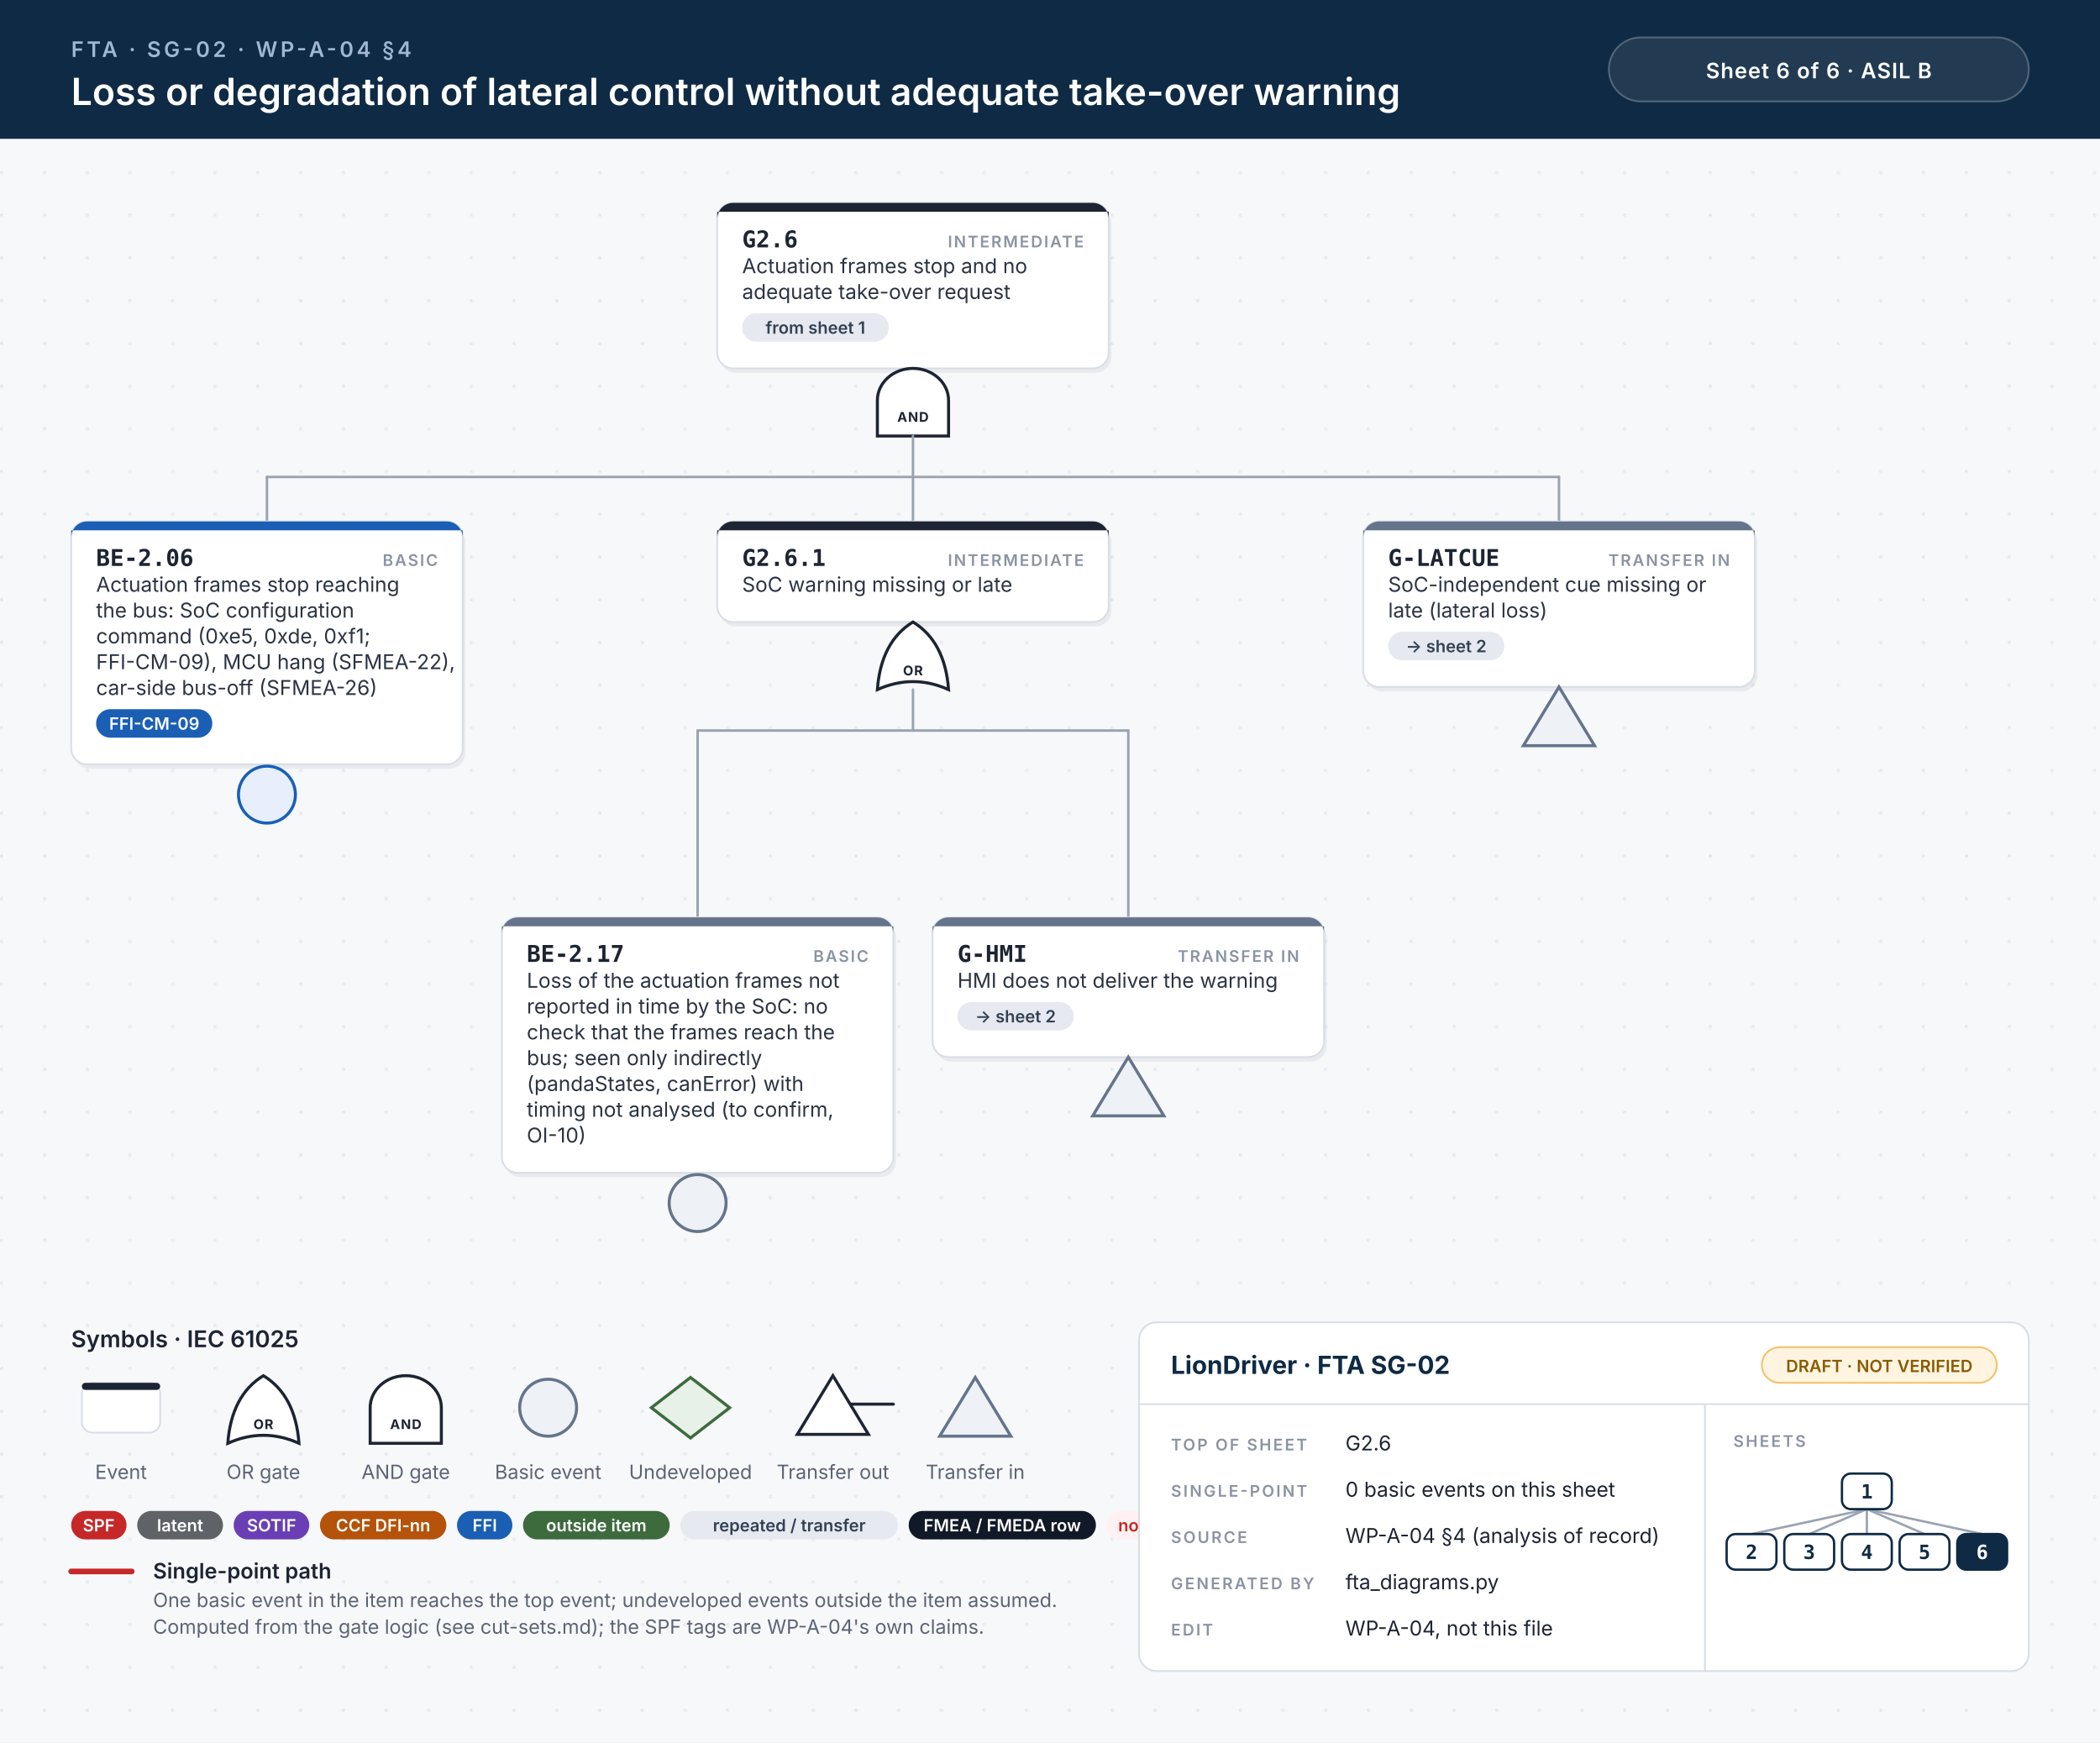
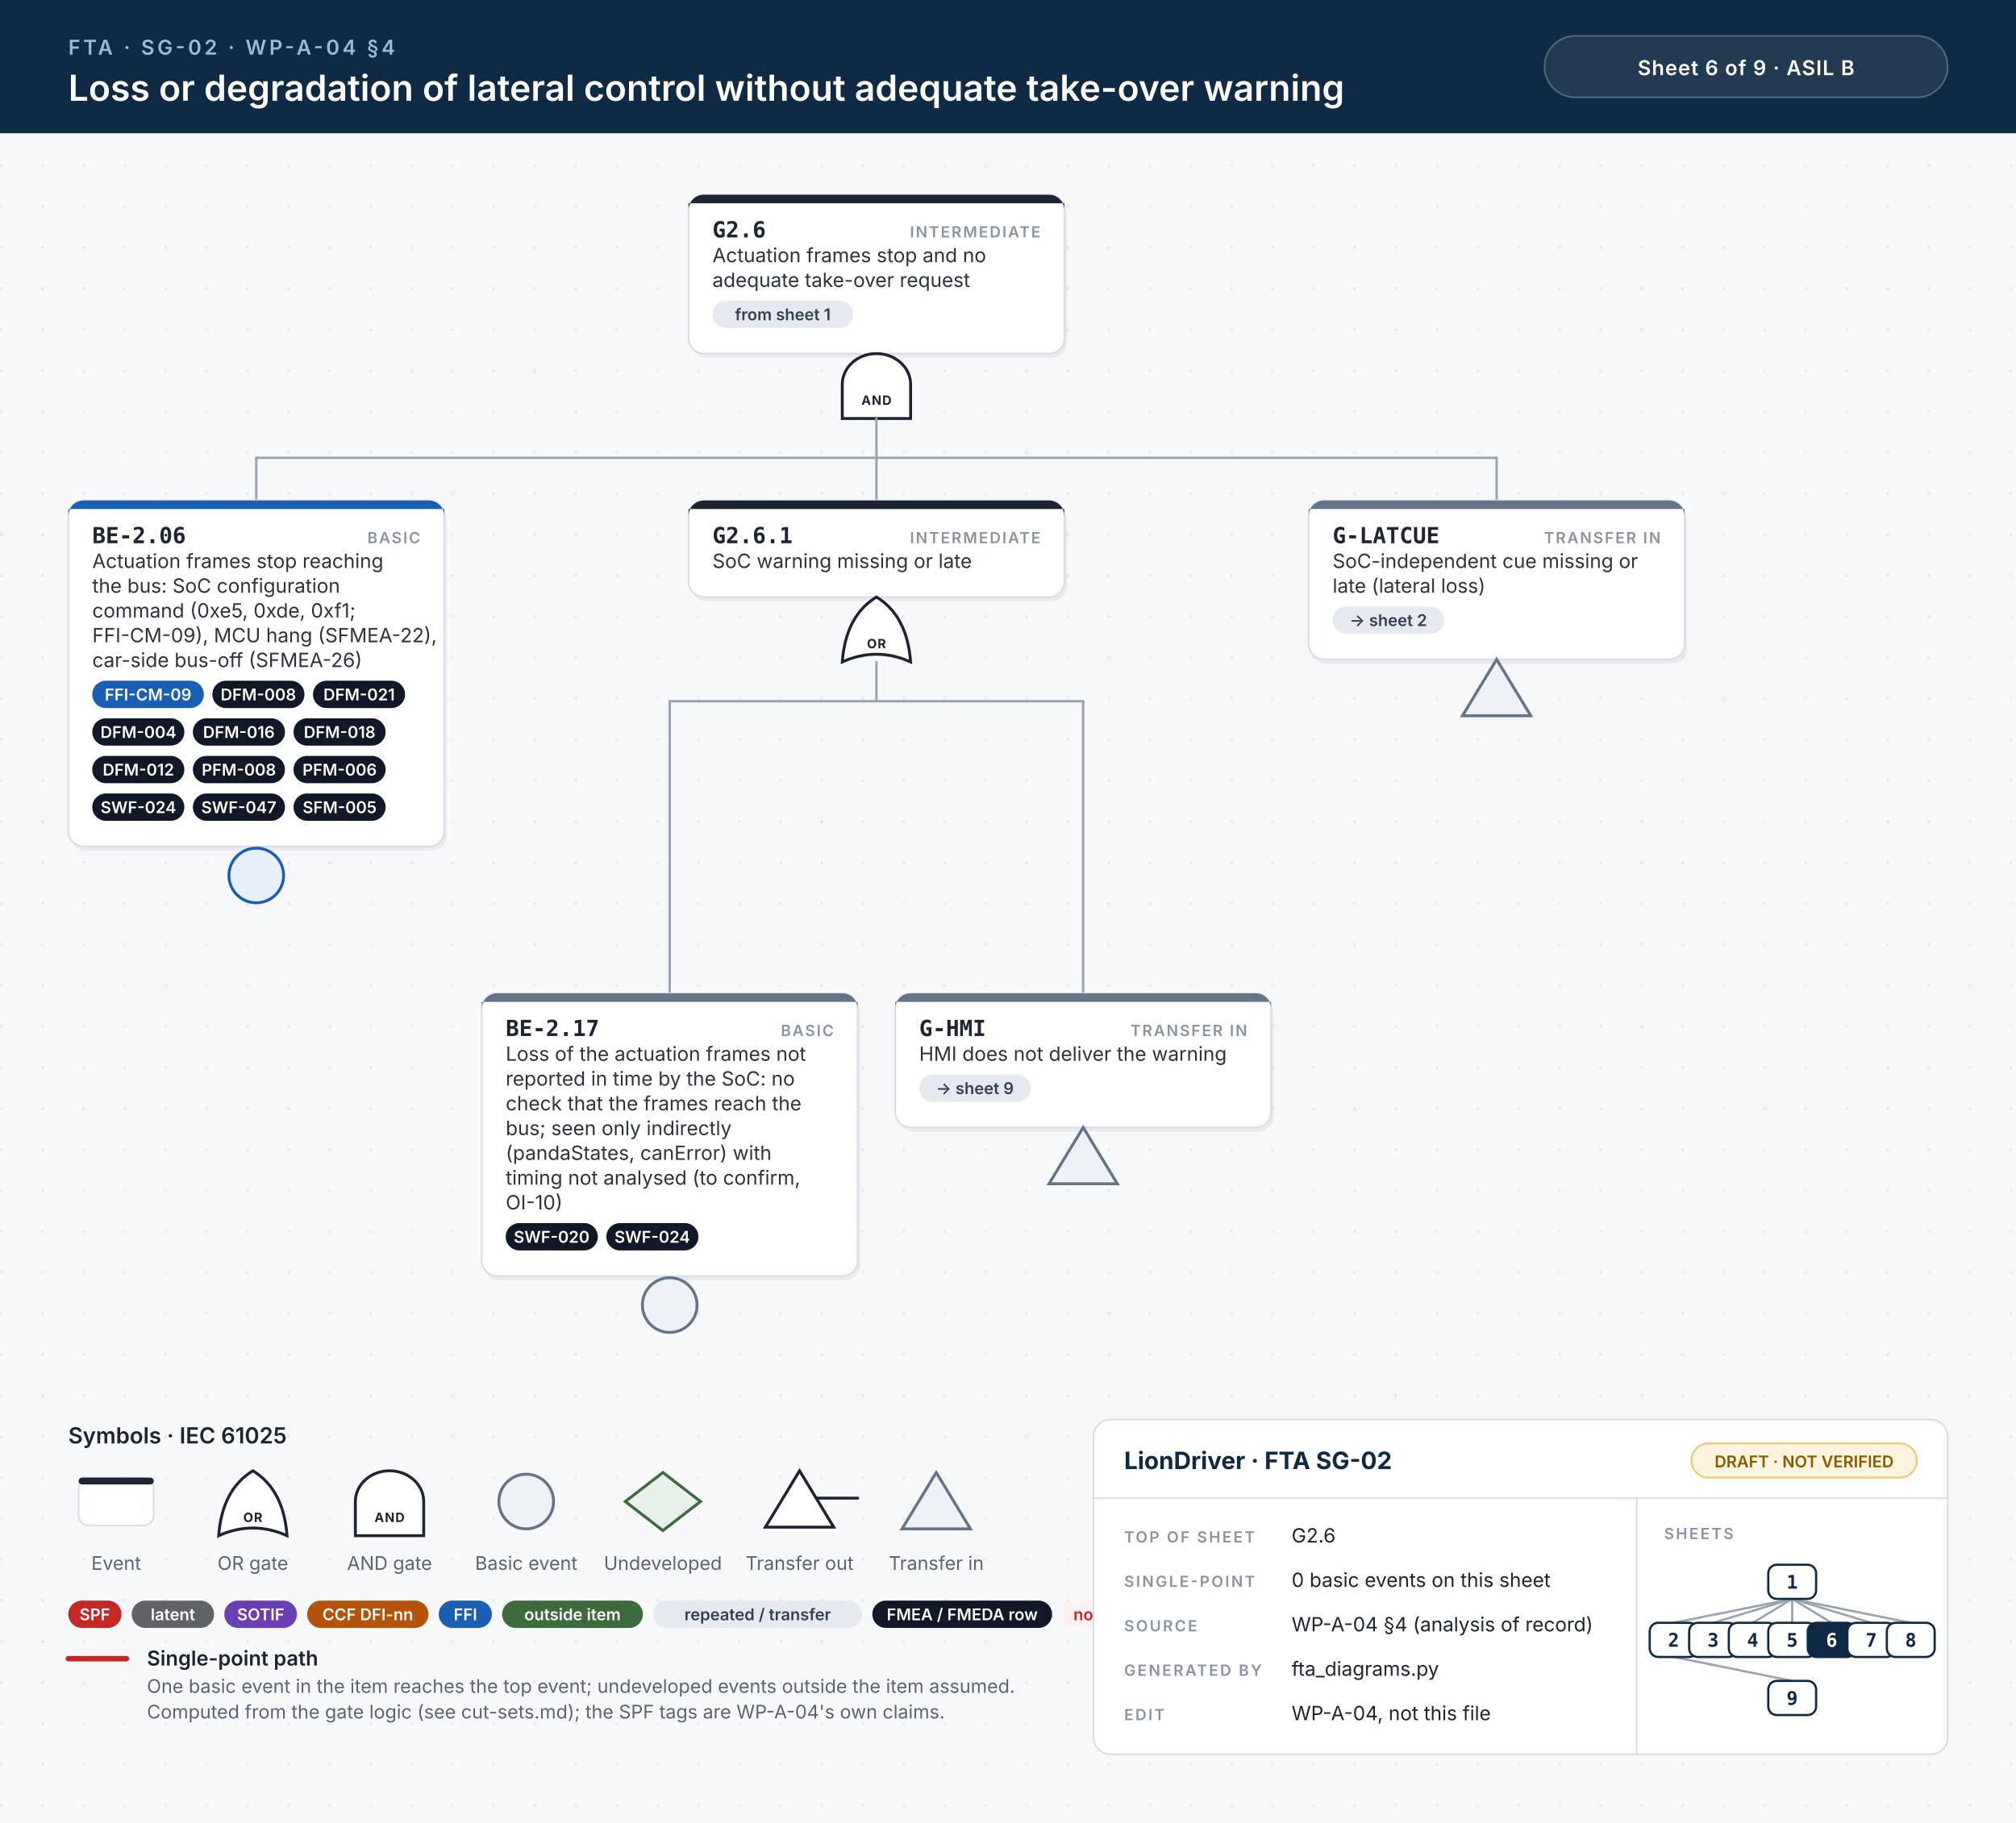
- <svg xmlns="http://www.w3.org/2000/svg" width="1180" height="979" viewBox="0 0 1180 979">
+ <svg xmlns="http://www.w3.org/2000/svg" width="1180" height="1067" viewBox="0 0 1180 1067">
  <style>.id{font:700 13px 'JetBrains Mono', Menlo, Consolas, monospace;fill:#1d2433}.kind{font:600 9px Inter, 'Helvetica Neue', Helvetica, Arial, sans-serif;letter-spacing:.1em;fill:#8a93a3;text-anchor:end}.d{font:400 11.5px Inter, 'Helvetica Neue', Helvetica, Arial, sans-serif;fill:#2b3343}.n{font:italic 400 10.5px Inter, 'Helvetica Neue', Helvetica, Arial, sans-serif;fill:#6b7385}.chip{font:600 9.5px Inter, 'Helvetica Neue', Helvetica, Arial, sans-serif;text-anchor:middle}.gl{font:700 7.5px Inter, 'Helvetica Neue', Helvetica, Arial, sans-serif;letter-spacing:.06em;text-anchor:middle}.eyebrow{font:600 12px Inter, 'Helvetica Neue', Helvetica, Arial, sans-serif;letter-spacing:.14em;fill:#9fb7d1}.title{font:600 21px Inter, 'Helvetica Neue', Helvetica, Arial, sans-serif;fill:#fff}.title2{font:600 17px Inter, 'Helvetica Neue', Helvetica, Arial, sans-serif;fill:#fff}.hc{font:600 12px Inter, 'Helvetica Neue', Helvetica, Arial, sans-serif;letter-spacing:.04em;fill:#fff;text-anchor:middle}.lh{font:600 13px Inter, 'Helvetica Neue', Helvetica, Arial, sans-serif;fill:#1d2433}.lb{font:600 12px Inter, 'Helvetica Neue', Helvetica, Arial, sans-serif;fill:#1d2433}.s{font:400 11px Inter, 'Helvetica Neue', Helvetica, Arial, sans-serif;fill:#5b6475}.tbh{font:700 14px Inter, 'Helvetica Neue', Helvetica, Arial, sans-serif;fill:#0f2a44}.k{font:600 9px Inter, 'Helvetica Neue', Helvetica, Arial, sans-serif;letter-spacing:.12em;fill:#8a93a3}.v{font:400 11.5px Inter, 'Helvetica Neue', Helvetica, Arial, sans-serif;fill:#1d2433}.mm{font:700 11px 'JetBrains Mono', Menlo, Consolas, monospace;text-anchor:middle}.w{stroke:#9aa3b2;stroke-width:1.4;stroke-linecap:round}.wh{stroke:#c62828;stroke-width:3.2;stroke-linecap:round}.shadow{fill:#0f172a;opacity:.06}</style>
  <defs>
    <pattern id="dots" width="24" height="24" patternUnits="userSpaceOnUse">
      <circle cx="1" cy="1" r="1" fill="#e3e7ee" />
    </pattern>
  </defs>
  <rect width="100%" height="100%" fill="#f7f8fa" />
-   <rect y="78" width="100%" height="901" fill="url(#dots)" />
+   <rect y="78" width="100%" height="989" fill="url(#dots)" />
  <rect width="100%" height="78" fill="#0f2a44" />
  <text x="40" y="32" class="eyebrow">FTA · SG-02 · WP-A-04 §4</text>
  <text x="40" y="59" class="title">Loss or degradation of lateral control without adequate take-over warning</text>
  <rect x="904" y="21" width="236" height="36" rx="18" fill="#ffffff14" stroke="#ffffff40" />
-   <text x="1022" y="44" class="hc">Sheet 6 of 6  ·  ASIL B</text>
+   <text x="1022" y="44" class="hc">Sheet 6 of 9  ·  ASIL B</text>
  <rect x="404.5" y="116.5" width="220" height="93.0" rx="9" class="shadow" />
  <rect x="403.0" y="114" width="220" height="93.0" rx="9" fill="#fff" stroke="#d9dee6" stroke-width="1" />
  <path d="M412.0,114 H614.0 A9,9 0 0 1 623.0,123 V119 H403.0 V123 A9,9 0 0 1 412.0,114 Z" fill="#1d2433" />
  <text x="417.0" y="139" class="id">G2.6</text>
  <text x="609.0" y="139" class="kind">INTERMEDIATE</text>
  <text x="417.0" y="153.5" class="d">Actuation frames stop and no</text>
  <text x="417.0" y="168.0" class="d">adequate take-over request</text>
  <rect x="417.0" y="176.0" width="82.4" height="16" rx="8" fill="#e6e9ef" />
  <text x="458.2" y="187.5" class="chip" fill="#334155">from sheet 1</text>
  <path d="M493.0,245.0 L493.0,225.0 A20,18 0 0 1 533.0,225.0 L533.0,245.0 Z" fill="#fff" stroke="#1d2433" stroke-width="1.7" />
  <text x="513.0" y="237.0" class="gl" fill="#1d2433">AND</text>
  <line x1="150.0" y1="268.0" x2="876.0" y2="268.0" class="w" />
  <line x1="513.0" y1="245.0" x2="513.0" y2="268.0" class="w" />
  <line x1="150.0" y1="268.0" x2="150.0" y2="293.0" class="w" />
  <line x1="513.0" y1="268.0" x2="513.0" y2="293.0" class="w" />
  <line x1="876.0" y1="268.0" x2="876.0" y2="293.0" class="w" />
-   <rect x="41.5" y="295.5" width="220" height="136.5" rx="9" class="shadow" />
-   <rect x="40" y="293.0" width="220" height="136.5" rx="9" fill="#fff" stroke="#d9dee6" stroke-width="1" />
+   <rect x="41.5" y="295.5" width="220" height="202.5" rx="9" class="shadow" />
+   <rect x="40" y="293.0" width="220" height="202.5" rx="9" fill="#fff" stroke="#d9dee6" stroke-width="1" />
  <path d="M49,293.0 H251 A9,9 0 0 1 260,302.0 V298.0 H40 V302.0 A9,9 0 0 1 49,293.0 Z" fill="#1a5fb4" />
  <text x="54" y="318.0" class="id">BE-2.06</text>
  <text x="246" y="318.0" class="kind">BASIC</text>
  <text x="54" y="332.5" class="d">Actuation frames stop reaching</text>
  <text x="54" y="347.0" class="d">the bus: SoC configuration</text>
  <text x="54" y="361.5" class="d">command (0xe5, 0xde, 0xf1;</text>
  <text x="54" y="376.0" class="d">FFI-CM-09), MCU hang (SFMEA-22),</text>
  <text x="54" y="390.5" class="d">car-side bus-off (SFMEA-26)</text>
  <rect x="54.0" y="398.5" width="65.3" height="16" rx="8" fill="#1a5fb4" />
  <text x="86.7" y="410.0" class="chip" fill="#fff">FFI-CM-09</text>
-   <circle cx="150.0" cy="446.5" r="16" fill="#e6effb" stroke="#1a5fb4" stroke-width="1.7" />
+   <rect x="124.3" y="398.5" width="53.9" height="16" rx="8" fill="#111827" />
+   <text x="151.2" y="410.0" class="chip" fill="#fff">DFM-008</text>
+   <rect x="183.2" y="398.5" width="53.9" height="16" rx="8" fill="#111827" />
+   <text x="210.2" y="410.0" class="chip" fill="#fff">DFM-021</text>
+   <rect x="54.0" y="420.5" width="53.9" height="16" rx="8" fill="#111827" />
+   <text x="81.0" y="432.0" class="chip" fill="#fff">DFM-004</text>
+   <rect x="112.9" y="420.5" width="53.9" height="16" rx="8" fill="#111827" />
+   <text x="139.8" y="432.0" class="chip" fill="#fff">DFM-016</text>
+   <rect x="171.8" y="420.5" width="53.9" height="16" rx="8" fill="#111827" />
+   <text x="198.8" y="432.0" class="chip" fill="#fff">DFM-018</text>
+   <rect x="54.0" y="442.5" width="53.9" height="16" rx="8" fill="#111827" />
+   <text x="81.0" y="454.0" class="chip" fill="#fff">DFM-012</text>
+   <rect x="112.9" y="442.5" width="53.9" height="16" rx="8" fill="#111827" />
+   <text x="139.8" y="454.0" class="chip" fill="#fff">PFM-008</text>
+   <rect x="171.8" y="442.5" width="53.9" height="16" rx="8" fill="#111827" />
+   <text x="198.8" y="454.0" class="chip" fill="#fff">PFM-006</text>
+   <rect x="54.0" y="464.5" width="53.9" height="16" rx="8" fill="#111827" />
+   <text x="81.0" y="476.0" class="chip" fill="#fff">SWF-024</text>
+   <rect x="112.9" y="464.5" width="53.9" height="16" rx="8" fill="#111827" />
+   <text x="139.8" y="476.0" class="chip" fill="#fff">SWF-047</text>
+   <rect x="171.8" y="464.5" width="53.9" height="16" rx="8" fill="#111827" />
+   <text x="198.8" y="476.0" class="chip" fill="#fff">SFM-005</text>
+   <circle cx="150.0" cy="512.5" r="16" fill="#e6effb" stroke="#1a5fb4" stroke-width="1.7" />
  <rect x="404.5" y="295.5" width="220" height="56.5" rx="9" class="shadow" />
  <rect x="403.0" y="293.0" width="220" height="56.5" rx="9" fill="#fff" stroke="#d9dee6" stroke-width="1" />
  <path d="M412.0,293.0 H614.0 A9,9 0 0 1 623.0,302.0 V298.0 H403.0 V302.0 A9,9 0 0 1 412.0,293.0 Z" fill="#1d2433" />
  <text x="417.0" y="318.0" class="id">G2.6.1</text>
  <text x="609.0" y="318.0" class="kind">INTERMEDIATE</text>
  <text x="417.0" y="332.5" class="d">SoC warning missing or late</text>
  <path d="M493.0,387.5 Q513.0,378.5 533.0,387.5 Q531.0,360.5 513.0,349.5 Q495.0,360.5 493.0,387.5 Z" fill="#fff" stroke="#1d2433" stroke-width="1.7" />
  <text x="513.0" y="379.5" class="gl" fill="#1d2433">OR</text>
  <line x1="392.0" y1="410.5" x2="634.0" y2="410.5" class="w" />
  <line x1="513.0" y1="387.5" x2="513.0" y2="410.5" class="w" />
-   <line x1="392.0" y1="410.5" x2="392.0" y2="515.5" class="w" />
-   <line x1="634.0" y1="410.5" x2="634.0" y2="515.5" class="w" />
-   <rect x="283.5" y="518.0" width="220" height="143.5" rx="9" class="shadow" />
-   <rect x="282" y="515.5" width="220" height="143.5" rx="9" fill="#fff" stroke="#d9dee6" stroke-width="1" />
-   <path d="M291,515.5 H493 A9,9 0 0 1 502,524.5 V520.5 H282 V524.5 A9,9 0 0 1 291,515.5 Z" fill="#64748b" />
-   <text x="296" y="540.5" class="id">BE-2.17</text>
-   <text x="488" y="540.5" class="kind">BASIC</text>
-   <text x="296" y="555.0" class="d">Loss of the actuation frames not</text>
-   <text x="296" y="569.5" class="d">reported in time by the SoC: no</text>
-   <text x="296" y="584.0" class="d">check that the frames reach the</text>
-   <text x="296" y="598.5" class="d">bus; seen only indirectly</text>
-   <text x="296" y="613.0" class="d">(pandaStates, canError) with</text>
-   <text x="296" y="627.5" class="d">timing not analysed (to confirm,</text>
-   <text x="296" y="642.0" class="d">OI-10)</text>
-   <circle cx="392.0" cy="676.0" r="16" fill="#eef1f5" stroke="#64748b" stroke-width="1.7" />
-   <rect x="525.5" y="518.0" width="220" height="78.5" rx="9" class="shadow" />
-   <rect x="524" y="515.5" width="220" height="78.5" rx="9" fill="#fff" stroke="#d9dee6" stroke-width="1" />
-   <path d="M533,515.5 H735 A9,9 0 0 1 744,524.5 V520.5 H524 V524.5 A9,9 0 0 1 533,515.5 Z" fill="#64748b" />
-   <text x="538" y="540.5" class="id">G-HMI</text>
-   <text x="730" y="540.5" class="kind">TRANSFER IN</text>
-   <text x="538" y="555.0" class="d">HMI does not deliver the warning</text>
-   <rect x="538.0" y="563.0" width="65.3" height="16" rx="8" fill="#e6e9ef" />
-   <text x="570.6" y="574.5" class="chip" fill="#334155">→ sheet 2</text>
-   <path d="M634.0,594.0 L654.0,627.0 L614.0,627.0 Z" fill="#eef1f5" stroke="#64748b" stroke-width="1.7" />
+   <line x1="392.0" y1="410.5" x2="392.0" y2="581.5" class="w" />
+   <line x1="634.0" y1="410.5" x2="634.0" y2="581.5" class="w" />
+   <rect x="283.5" y="584.0" width="220" height="165.5" rx="9" class="shadow" />
+   <rect x="282" y="581.5" width="220" height="165.5" rx="9" fill="#fff" stroke="#d9dee6" stroke-width="1" />
+   <path d="M291,581.5 H493 A9,9 0 0 1 502,590.5 V586.5 H282 V590.5 A9,9 0 0 1 291,581.5 Z" fill="#64748b" />
+   <text x="296" y="606.5" class="id">BE-2.17</text>
+   <text x="488" y="606.5" class="kind">BASIC</text>
+   <text x="296" y="621.0" class="d">Loss of the actuation frames not</text>
+   <text x="296" y="635.5" class="d">reported in time by the SoC: no</text>
+   <text x="296" y="650.0" class="d">check that the frames reach the</text>
+   <text x="296" y="664.5" class="d">bus; seen only indirectly</text>
+   <text x="296" y="679.0" class="d">(pandaStates, canError) with</text>
+   <text x="296" y="693.5" class="d">timing not analysed (to confirm,</text>
+   <text x="296" y="708.0" class="d">OI-10)</text>
+   <rect x="296.0" y="716.0" width="53.9" height="16" rx="8" fill="#111827" />
+   <text x="322.9" y="727.5" class="chip" fill="#fff">SWF-020</text>
+   <rect x="354.9" y="716.0" width="53.9" height="16" rx="8" fill="#111827" />
+   <text x="381.8" y="727.5" class="chip" fill="#fff">SWF-024</text>
+   <circle cx="392.0" cy="764.0" r="16" fill="#eef1f5" stroke="#64748b" stroke-width="1.7" />
+   <rect x="525.5" y="584.0" width="220" height="78.5" rx="9" class="shadow" />
+   <rect x="524" y="581.5" width="220" height="78.5" rx="9" fill="#fff" stroke="#d9dee6" stroke-width="1" />
+   <path d="M533,581.5 H735 A9,9 0 0 1 744,590.5 V586.5 H524 V590.5 A9,9 0 0 1 533,581.5 Z" fill="#64748b" />
+   <text x="538" y="606.5" class="id">G-HMI</text>
+   <text x="730" y="606.5" class="kind">TRANSFER IN</text>
+   <text x="538" y="621.0" class="d">HMI does not deliver the warning</text>
+   <rect x="538.0" y="629.0" width="65.3" height="16" rx="8" fill="#e6e9ef" />
+   <text x="570.6" y="640.5" class="chip" fill="#334155">→ sheet 9</text>
+   <path d="M634.0,660.0 L654.0,693.0 L614.0,693.0 Z" fill="#eef1f5" stroke="#64748b" stroke-width="1.7" />
  <rect x="767.5" y="295.5" width="220" height="93.0" rx="9" class="shadow" />
  <rect x="766" y="293.0" width="220" height="93.0" rx="9" fill="#fff" stroke="#d9dee6" stroke-width="1" />
  <path d="M775,293.0 H977 A9,9 0 0 1 986,302.0 V298.0 H766 V302.0 A9,9 0 0 1 775,293.0 Z" fill="#64748b" />
  <text x="780" y="318.0" class="id">G-LATCUE</text>
  <text x="972" y="318.0" class="kind">TRANSFER IN</text>
  <text x="780" y="332.5" class="d">SoC-independent cue missing or</text>
  <text x="780" y="347.0" class="d">late (lateral loss)</text>
  <rect x="780.0" y="355.0" width="65.3" height="16" rx="8" fill="#e6e9ef" />
  <text x="812.6" y="366.5" class="chip" fill="#334155">→ sheet 2</text>
  <path d="M876.0,386.0 L896.0,419.0 L856.0,419.0 Z" fill="#eef1f5" stroke="#64748b" stroke-width="1.7" />
-   <text x="40" y="757.0" class="lh">Symbols · IEC 61025</text>
-   <rect x="46" y="777.0" width="44" height="28" rx="6" fill="#fff" stroke="#d9dee6" />
-   <rect x="46" y="777.0" width="44" height="4" rx="2" fill="#1d2433" />
-   <text x="68" y="831.0" class="s" text-anchor="middle">Event</text>
-   <path d="M128,811.0 Q148,802.0 168,811.0 Q166,784.0 148,773.0 Q130,784.0 128,811.0 Z" fill="#fff" stroke="#1d2433" stroke-width="1.7" />
-   <text x="148" y="803.0" class="gl" fill="#1d2433">OR</text>
-   <text x="148" y="831.0" class="s" text-anchor="middle">OR gate</text>
-   <path d="M208,811.0 L208,791.0 A20,18 0 0 1 248,791.0 L248,811.0 Z" fill="#fff" stroke="#1d2433" stroke-width="1.7" />
-   <text x="228" y="803.0" class="gl" fill="#1d2433">AND</text>
-   <text x="228" y="831.0" class="s" text-anchor="middle">AND gate</text>
-   <circle cx="308" cy="791.0" r="16" fill="#eef1f5" stroke="#64748b" stroke-width="1.7" />
-   <text x="308" y="831.0" class="s" text-anchor="middle">Basic event</text>
-   <path d="M388,774.0 L410,791.0 L388,808.0 L366,791.0 Z" fill="#e7f1e7" stroke="#3d6b3d" stroke-width="1.7" />
-   <text x="388" y="831.0" class="s" text-anchor="middle">Undeveloped</text>
-   <path d="M468,773.0 L488,806.0 L448,806.0 Z" fill="#fff" stroke="#1d2433" stroke-width="1.7" />
-   <line x1="478" y1="789.0" x2="502" y2="789.0" stroke="#1d2433" stroke-width="1.7" stroke-linecap="round" />
-   <text x="468" y="831.0" class="s" text-anchor="middle">Transfer out</text>
-   <path d="M548,774.0 L568,807.0 L528,807.0 Z" fill="#eef1f5" stroke="#64748b" stroke-width="1.7" />
-   <text x="548" y="831.0" class="s" text-anchor="middle">Transfer in</text>
-   <rect x="40.0" y="849.0" width="31.1" height="16" rx="8" fill="#c62828" />
-   <text x="55.5" y="860.5" class="chip" fill="#fff">SPF</text>
-   <rect x="77.1" y="849.0" width="48.2" height="16" rx="8" fill="#5f6368" />
-   <text x="101.2" y="860.5" class="chip" fill="#fff">latent</text>
-   <rect x="131.3" y="849.0" width="42.5" height="16" rx="8" fill="#6a3fb5" />
-   <text x="152.6" y="860.5" class="chip" fill="#fff">SOTIF</text>
-   <rect x="179.8" y="849.0" width="71.0" height="16" rx="8" fill="#b45309" />
-   <text x="215.3" y="860.5" class="chip" fill="#fff">CCF DFI-nn</text>
-   <rect x="256.8" y="849.0" width="31.1" height="16" rx="8" fill="#1a5fb4" />
-   <text x="272.4" y="860.5" class="chip" fill="#fff">FFI</text>
-   <rect x="293.9" y="849.0" width="82.4" height="16" rx="8" fill="#3d6b3d" />
-   <text x="335.1" y="860.5" class="chip" fill="#fff">outside item</text>
-   <rect x="382.3" y="849.0" width="122.3" height="16" rx="8" fill="#e6e9ef" />
-   <text x="443.5" y="860.5" class="chip" fill="#334155">repeated / transfer</text>
-   <rect x="510.6" y="849.0" width="105.2" height="16" rx="8" fill="#111827" />
-   <text x="563.2" y="860.5" class="chip" fill="#fff">FMEA / FMEDA row</text>
-   <rect x="621.8" y="849.0" width="53.9" height="16" rx="8" fill="#fff1f1" />
-   <text x="648.8" y="860.5" class="chip" fill="#c62828">no FMEA</text>
-   <line x1="40" y1="883.0" x2="74" y2="883.0" class="wh" />
-   <text x="86" y="887.0" class="lb">Single-point path</text>
-   <text x="86" y="903.0" class="s">One basic event in the item reaches the top event; undeveloped events outside the item assumed.</text>
-   <text x="86" y="918.0" class="s">Computed from the gate logic (see cut-sets.md); the SPF tags are WP-A-04's own claims.</text>
-   <rect x="640" y="743.0" width="500" height="196" rx="10" fill="#fff" stroke="#d9dee6" />
-   <line x1="640" y1="789.0" x2="1140" y2="789.0" stroke="#d9dee6" />
-   <line x1="958" y1="789.0" x2="958" y2="939.0" stroke="#d9dee6" />
-   <text x="658" y="772.0" class="tbh">LionDriver · FTA SG-02</text>
-   <rect x="990" y="757.0" width="132" height="20" rx="10" fill="#fff4e0" stroke="#f0c36d" />
-   <text x="1056" y="771.0" class="chip" fill="#8a5a00">DRAFT · NOT VERIFIED</text>
-   <text x="658" y="815.0" class="k">TOP OF SHEET</text>
-   <text x="756" y="815.0" class="v">G2.6</text>
-   <text x="658" y="841.0" class="k">SINGLE-POINT</text>
-   <text x="756" y="841.0" class="v">0 basic events on this sheet</text>
-   <text x="658" y="867.0" class="k">SOURCE</text>
-   <text x="756" y="867.0" class="v">WP-A-04 §4 (analysis of record)</text>
-   <text x="658" y="893.0" class="k">GENERATED BY</text>
-   <text x="756" y="893.0" class="v">fta_diagrams.py</text>
-   <text x="658" y="919.0" class="k">EDIT</text>
-   <text x="756" y="919.0" class="v">WP-A-04, not this file</text>
-   <text x="974" y="813.0" class="k">SHEETS</text>
-   <line x1="1049.0" y1="848.0" x2="984.2" y2="862.0" stroke="#9aa3b2" stroke-width="1.3" />
-   <line x1="1049.0" y1="848.0" x2="1016.6" y2="862.0" stroke="#9aa3b2" stroke-width="1.3" />
-   <line x1="1049.0" y1="848.0" x2="1049.0" y2="862.0" stroke="#9aa3b2" stroke-width="1.3" />
-   <line x1="1049.0" y1="848.0" x2="1081.4" y2="862.0" stroke="#9aa3b2" stroke-width="1.3" />
-   <line x1="1049.0" y1="848.0" x2="1113.8" y2="862.0" stroke="#9aa3b2" stroke-width="1.3" />
-   <rect x="1035.0" y="828.0" width="28" height="20" rx="5" fill="#fff" stroke="#0f2a44" stroke-width="1.3" />
-   <text x="1049.0" y="842.0" class="mm" fill="#0f2a44">1</text>
-   <rect x="970.2" y="862.0" width="28" height="20" rx="5" fill="#fff" stroke="#0f2a44" stroke-width="1.3" />
-   <text x="984.2" y="876.0" class="mm" fill="#0f2a44">2</text>
-   <rect x="1002.6" y="862.0" width="28" height="20" rx="5" fill="#fff" stroke="#0f2a44" stroke-width="1.3" />
-   <text x="1016.6" y="876.0" class="mm" fill="#0f2a44">3</text>
-   <rect x="1035.0" y="862.0" width="28" height="20" rx="5" fill="#fff" stroke="#0f2a44" stroke-width="1.3" />
-   <text x="1049.0" y="876.0" class="mm" fill="#0f2a44">4</text>
-   <rect x="1067.4" y="862.0" width="28" height="20" rx="5" fill="#fff" stroke="#0f2a44" stroke-width="1.3" />
-   <text x="1081.4" y="876.0" class="mm" fill="#0f2a44">5</text>
-   <rect x="1099.8" y="862.0" width="28" height="20" rx="5" fill="#0f2a44" stroke="#0f2a44" stroke-width="1.3" />
-   <text x="1113.8" y="876.0" class="mm" fill="#fff">6</text>
+   <text x="40" y="845.0" class="lh">Symbols · IEC 61025</text>
+   <rect x="46" y="865.0" width="44" height="28" rx="6" fill="#fff" stroke="#d9dee6" />
+   <rect x="46" y="865.0" width="44" height="4" rx="2" fill="#1d2433" />
+   <text x="68" y="919.0" class="s" text-anchor="middle">Event</text>
+   <path d="M128,899.0 Q148,890.0 168,899.0 Q166,872.0 148,861.0 Q130,872.0 128,899.0 Z" fill="#fff" stroke="#1d2433" stroke-width="1.7" />
+   <text x="148" y="891.0" class="gl" fill="#1d2433">OR</text>
+   <text x="148" y="919.0" class="s" text-anchor="middle">OR gate</text>
+   <path d="M208,899.0 L208,879.0 A20,18 0 0 1 248,879.0 L248,899.0 Z" fill="#fff" stroke="#1d2433" stroke-width="1.7" />
+   <text x="228" y="891.0" class="gl" fill="#1d2433">AND</text>
+   <text x="228" y="919.0" class="s" text-anchor="middle">AND gate</text>
+   <circle cx="308" cy="879.0" r="16" fill="#eef1f5" stroke="#64748b" stroke-width="1.7" />
+   <text x="308" y="919.0" class="s" text-anchor="middle">Basic event</text>
+   <path d="M388,862.0 L410,879.0 L388,896.0 L366,879.0 Z" fill="#e7f1e7" stroke="#3d6b3d" stroke-width="1.7" />
+   <text x="388" y="919.0" class="s" text-anchor="middle">Undeveloped</text>
+   <path d="M468,861.0 L488,894.0 L448,894.0 Z" fill="#fff" stroke="#1d2433" stroke-width="1.7" />
+   <line x1="478" y1="877.0" x2="502" y2="877.0" stroke="#1d2433" stroke-width="1.7" stroke-linecap="round" />
+   <text x="468" y="919.0" class="s" text-anchor="middle">Transfer out</text>
+   <path d="M548,862.0 L568,895.0 L528,895.0 Z" fill="#eef1f5" stroke="#64748b" stroke-width="1.7" />
+   <text x="548" y="919.0" class="s" text-anchor="middle">Transfer in</text>
+   <rect x="40.0" y="937.0" width="31.1" height="16" rx="8" fill="#c62828" />
+   <text x="55.5" y="948.5" class="chip" fill="#fff">SPF</text>
+   <rect x="77.1" y="937.0" width="48.2" height="16" rx="8" fill="#5f6368" />
+   <text x="101.2" y="948.5" class="chip" fill="#fff">latent</text>
+   <rect x="131.3" y="937.0" width="42.5" height="16" rx="8" fill="#6a3fb5" />
+   <text x="152.6" y="948.5" class="chip" fill="#fff">SOTIF</text>
+   <rect x="179.8" y="937.0" width="71.0" height="16" rx="8" fill="#b45309" />
+   <text x="215.3" y="948.5" class="chip" fill="#fff">CCF DFI-nn</text>
+   <rect x="256.8" y="937.0" width="31.1" height="16" rx="8" fill="#1a5fb4" />
+   <text x="272.4" y="948.5" class="chip" fill="#fff">FFI</text>
+   <rect x="293.9" y="937.0" width="82.4" height="16" rx="8" fill="#3d6b3d" />
+   <text x="335.1" y="948.5" class="chip" fill="#fff">outside item</text>
+   <rect x="382.3" y="937.0" width="122.3" height="16" rx="8" fill="#e6e9ef" />
+   <text x="443.5" y="948.5" class="chip" fill="#334155">repeated / transfer</text>
+   <rect x="510.6" y="937.0" width="105.2" height="16" rx="8" fill="#111827" />
+   <text x="563.2" y="948.5" class="chip" fill="#fff">FMEA / FMEDA row</text>
+   <rect x="621.8" y="937.0" width="53.9" height="16" rx="8" fill="#fff1f1" />
+   <text x="648.8" y="948.5" class="chip" fill="#c62828">no FMEA</text>
+   <line x1="40" y1="971.0" x2="74" y2="971.0" class="wh" />
+   <text x="86" y="975.0" class="lb">Single-point path</text>
+   <text x="86" y="991.0" class="s">One basic event in the item reaches the top event; undeveloped events outside the item assumed.</text>
+   <text x="86" y="1006.0" class="s">Computed from the gate logic (see cut-sets.md); the SPF tags are WP-A-04's own claims.</text>
+   <rect x="640" y="831.0" width="500" height="196" rx="10" fill="#fff" stroke="#d9dee6" />
+   <line x1="640" y1="877.0" x2="1140" y2="877.0" stroke="#d9dee6" />
+   <line x1="958" y1="877.0" x2="958" y2="1027.0" stroke="#d9dee6" />
+   <text x="658" y="860.0" class="tbh">LionDriver · FTA SG-02</text>
+   <rect x="990" y="845.0" width="132" height="20" rx="10" fill="#fff4e0" stroke="#f0c36d" />
+   <text x="1056" y="859.0" class="chip" fill="#8a5a00">DRAFT · NOT VERIFIED</text>
+   <text x="658" y="903.0" class="k">TOP OF SHEET</text>
+   <text x="756" y="903.0" class="v">G2.6</text>
+   <text x="658" y="929.0" class="k">SINGLE-POINT</text>
+   <text x="756" y="929.0" class="v">0 basic events on this sheet</text>
+   <text x="658" y="955.0" class="k">SOURCE</text>
+   <text x="756" y="955.0" class="v">WP-A-04 §4 (analysis of record)</text>
+   <text x="658" y="981.0" class="k">GENERATED BY</text>
+   <text x="756" y="981.0" class="v">fta_diagrams.py</text>
+   <text x="658" y="1007.0" class="k">EDIT</text>
+   <text x="756" y="1007.0" class="v">WP-A-04, not this file</text>
+   <text x="974" y="901.0" class="k">SHEETS</text>
+   <line x1="1049.0" y1="936.0" x2="979.6" y2="950.0" stroke="#9aa3b2" stroke-width="1.3" />
+   <line x1="1049.0" y1="936.0" x2="1002.7" y2="950.0" stroke="#9aa3b2" stroke-width="1.3" />
+   <line x1="1049.0" y1="936.0" x2="1025.9" y2="950.0" stroke="#9aa3b2" stroke-width="1.3" />
+   <line x1="1049.0" y1="936.0" x2="1049.0" y2="950.0" stroke="#9aa3b2" stroke-width="1.3" />
+   <line x1="1049.0" y1="936.0" x2="1072.1" y2="950.0" stroke="#9aa3b2" stroke-width="1.3" />
+   <line x1="1049.0" y1="936.0" x2="1095.3" y2="950.0" stroke="#9aa3b2" stroke-width="1.3" />
+   <line x1="1049.0" y1="936.0" x2="1118.4" y2="950.0" stroke="#9aa3b2" stroke-width="1.3" />
+   <line x1="979.6" y1="970.0" x2="1049.0" y2="984.0" stroke="#9aa3b2" stroke-width="1.3" />
+   <rect x="1035.0" y="916.0" width="28" height="20" rx="5" fill="#fff" stroke="#0f2a44" stroke-width="1.3" />
+   <text x="1049.0" y="930.0" class="mm" fill="#0f2a44">1</text>
+   <rect x="965.6" y="950.0" width="28" height="20" rx="5" fill="#fff" stroke="#0f2a44" stroke-width="1.3" />
+   <text x="979.6" y="964.0" class="mm" fill="#0f2a44">2</text>
+   <rect x="988.7" y="950.0" width="28" height="20" rx="5" fill="#fff" stroke="#0f2a44" stroke-width="1.3" />
+   <text x="1002.7" y="964.0" class="mm" fill="#0f2a44">3</text>
+   <rect x="1011.9" y="950.0" width="28" height="20" rx="5" fill="#fff" stroke="#0f2a44" stroke-width="1.3" />
+   <text x="1025.9" y="964.0" class="mm" fill="#0f2a44">4</text>
+   <rect x="1035.0" y="950.0" width="28" height="20" rx="5" fill="#fff" stroke="#0f2a44" stroke-width="1.3" />
+   <text x="1049.0" y="964.0" class="mm" fill="#0f2a44">5</text>
+   <rect x="1058.1" y="950.0" width="28" height="20" rx="5" fill="#0f2a44" stroke="#0f2a44" stroke-width="1.3" />
+   <text x="1072.1" y="964.0" class="mm" fill="#fff">6</text>
+   <rect x="1081.3" y="950.0" width="28" height="20" rx="5" fill="#fff" stroke="#0f2a44" stroke-width="1.3" />
+   <text x="1095.3" y="964.0" class="mm" fill="#0f2a44">7</text>
+   <rect x="1104.4" y="950.0" width="28" height="20" rx="5" fill="#fff" stroke="#0f2a44" stroke-width="1.3" />
+   <text x="1118.4" y="964.0" class="mm" fill="#0f2a44">8</text>
+   <rect x="1035.0" y="984.0" width="28" height="20" rx="5" fill="#fff" stroke="#0f2a44" stroke-width="1.3" />
+   <text x="1049.0" y="998.0" class="mm" fill="#0f2a44">9</text>
</svg>
